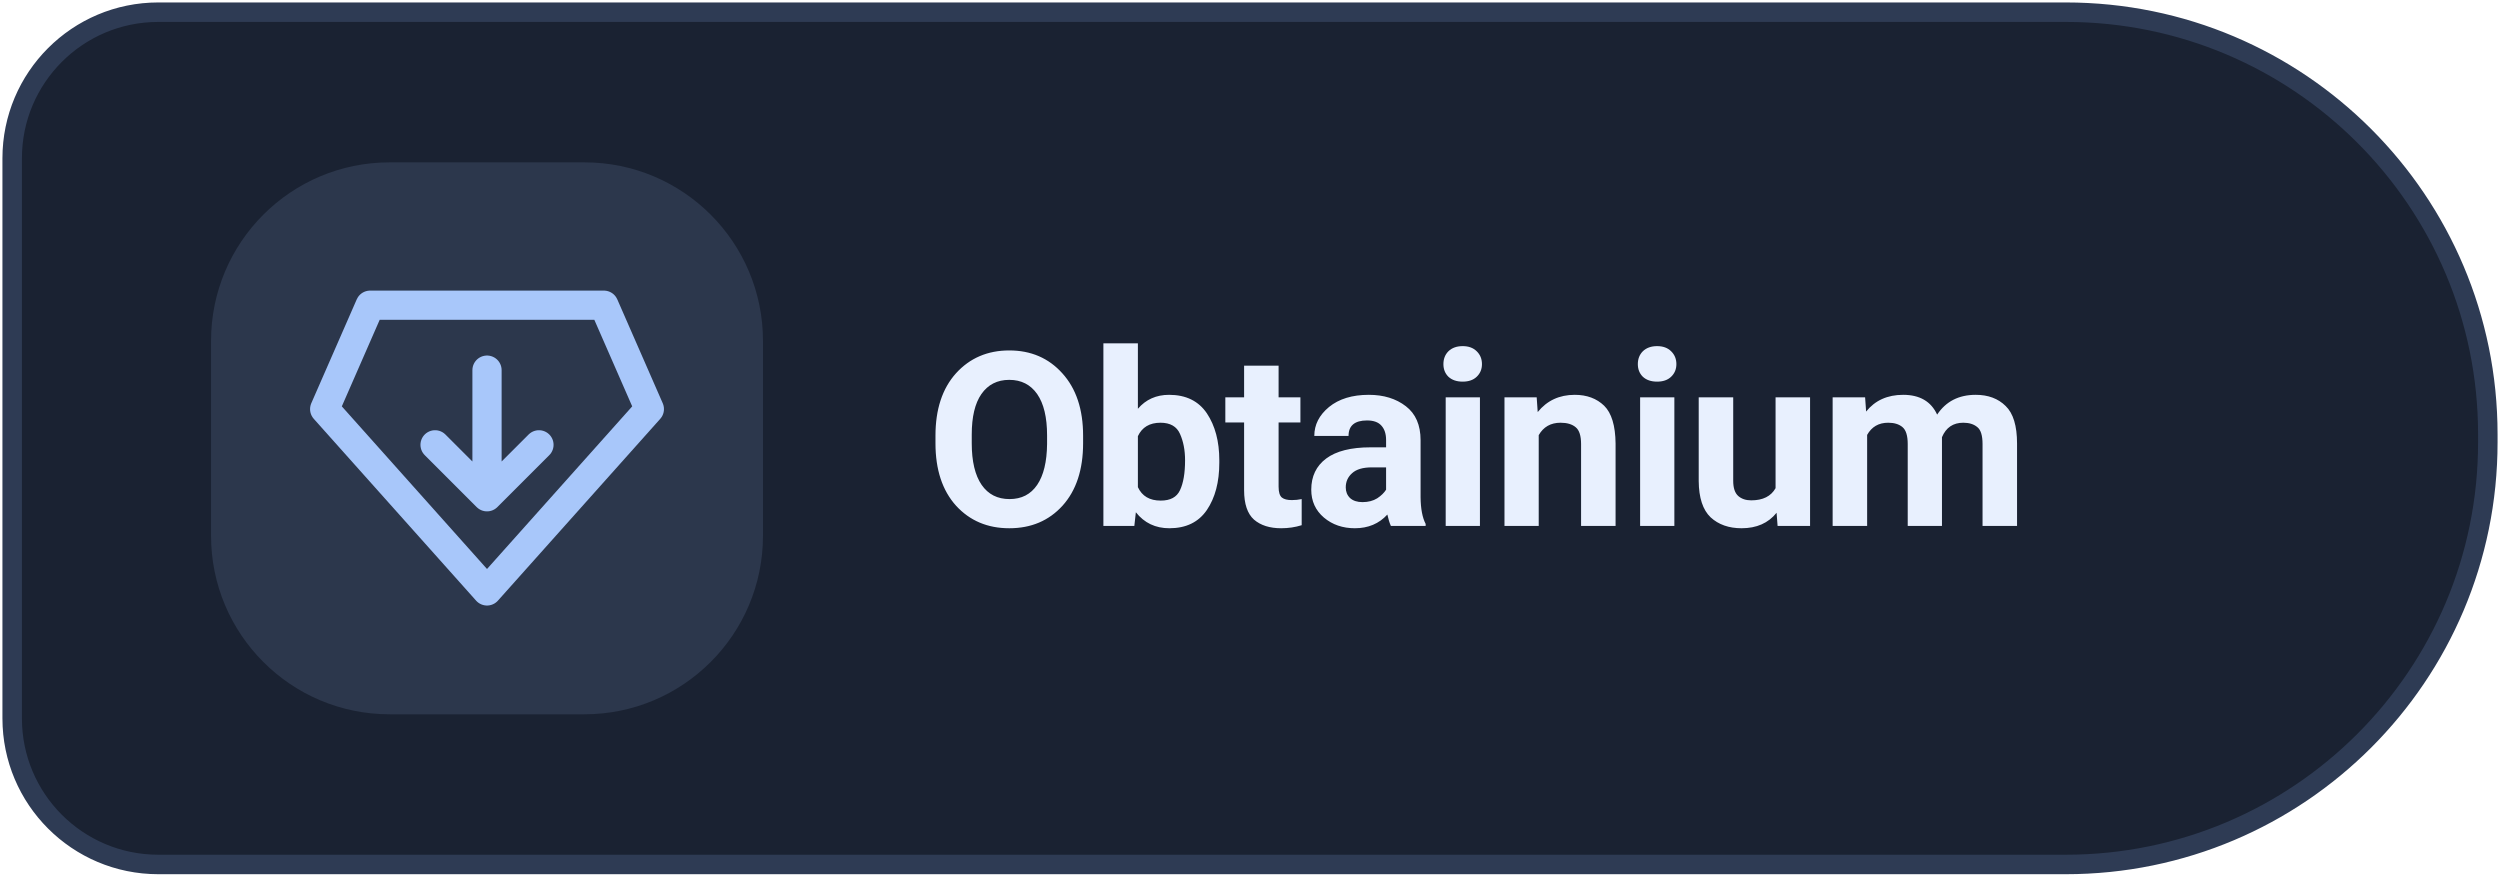
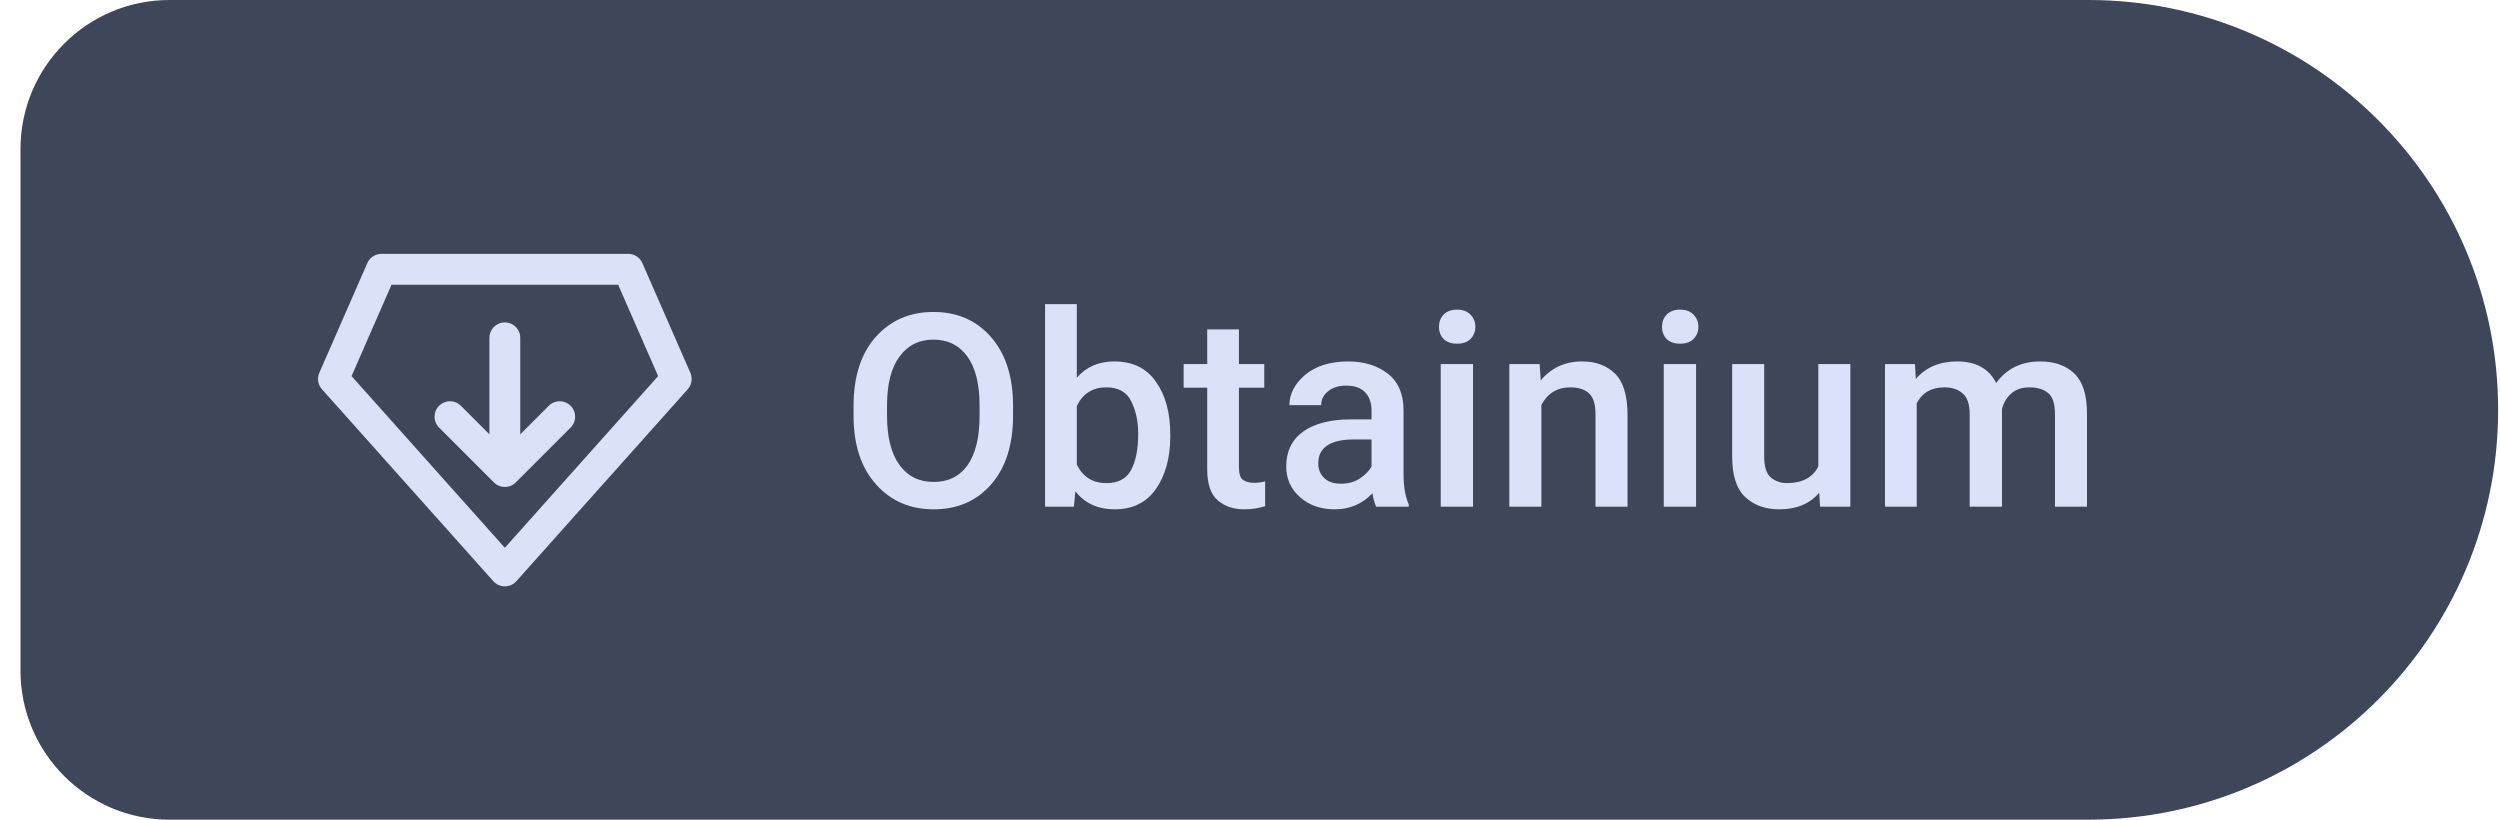
- <svg xmlns="http://www.w3.org/2000/svg" width="136" height="47.69" viewBox="0 0 154 54" role="img" aria-label="Install Levyra with Obtainium">
-   <path d="M 9.75 0.75 H 127.25 A 26 26 0 0 1 153.25 26.75 V 27.25 A 26 26 0 0 1 127.25 53.25 H 9.75 A 9 9 0 0 1 0.75 44.25 V 9.75 A 9 9 0 0 1 9.75 0.75 Z" fill="#1A2232" stroke="#2E3B54" stroke-width="1.2" />
-   <rect x="13" y="10" width="34" height="34" rx="11" fill="#A8C7FA" fill-opacity="0.13" />
-   <g style="color:#A8C7FA">
-     <g transform="translate(30 27)">
+ <svg xmlns="http://www.w3.org/2000/svg" width="122" height="40" viewBox="0 0 134 44" role="img" aria-label="Install Levyra with Obtainium">
+   <path d="M 9.00 0.00 H 112.00 A 22 22 0 0 1 134.00 22.00 V 22.00 A 22 22 0 0 1 112.00 44.00 H 9.00 A 8 8 0 0 1 1.00 36.00 V 8.00 A 8 8 0 0 1 9.00 0.00 Z" fill="#3E4759" />
+   <g transform="translate(27 22)" style="color:#DAE2F9">
+     <g transform="scale(0.92)">
      <path d="M-7.2 -8.2 H7.2 L10 -1.8 L0 9.4 L-10 -1.8 Z" fill="none" stroke="currentColor" stroke-width="1.8" stroke-linejoin="round" />
      <path d="M0 -4.2 V3.4 M-3.2 0.4 L0 3.6 L3.2 0.4" fill="none" stroke="currentColor" stroke-width="1.8" stroke-linecap="round" stroke-linejoin="round" />
    </g>
  </g>
-   <text x="57" y="32.4" fill="#E8F0FE" font-family="system-ui,-apple-system,'Segoe UI',Roboto,Arial,sans-serif" font-size="15" font-weight="660" letter-spacing="-.2">Obtainium</text>
+   <text x="45" y="27.2" fill="#DAE2F9" font-family="Roboto,system-ui,-apple-system,'Segoe UI',Arial,sans-serif" font-size="14.5" font-weight="500" letter-spacing="0.1">Obtainium</text>
</svg>
